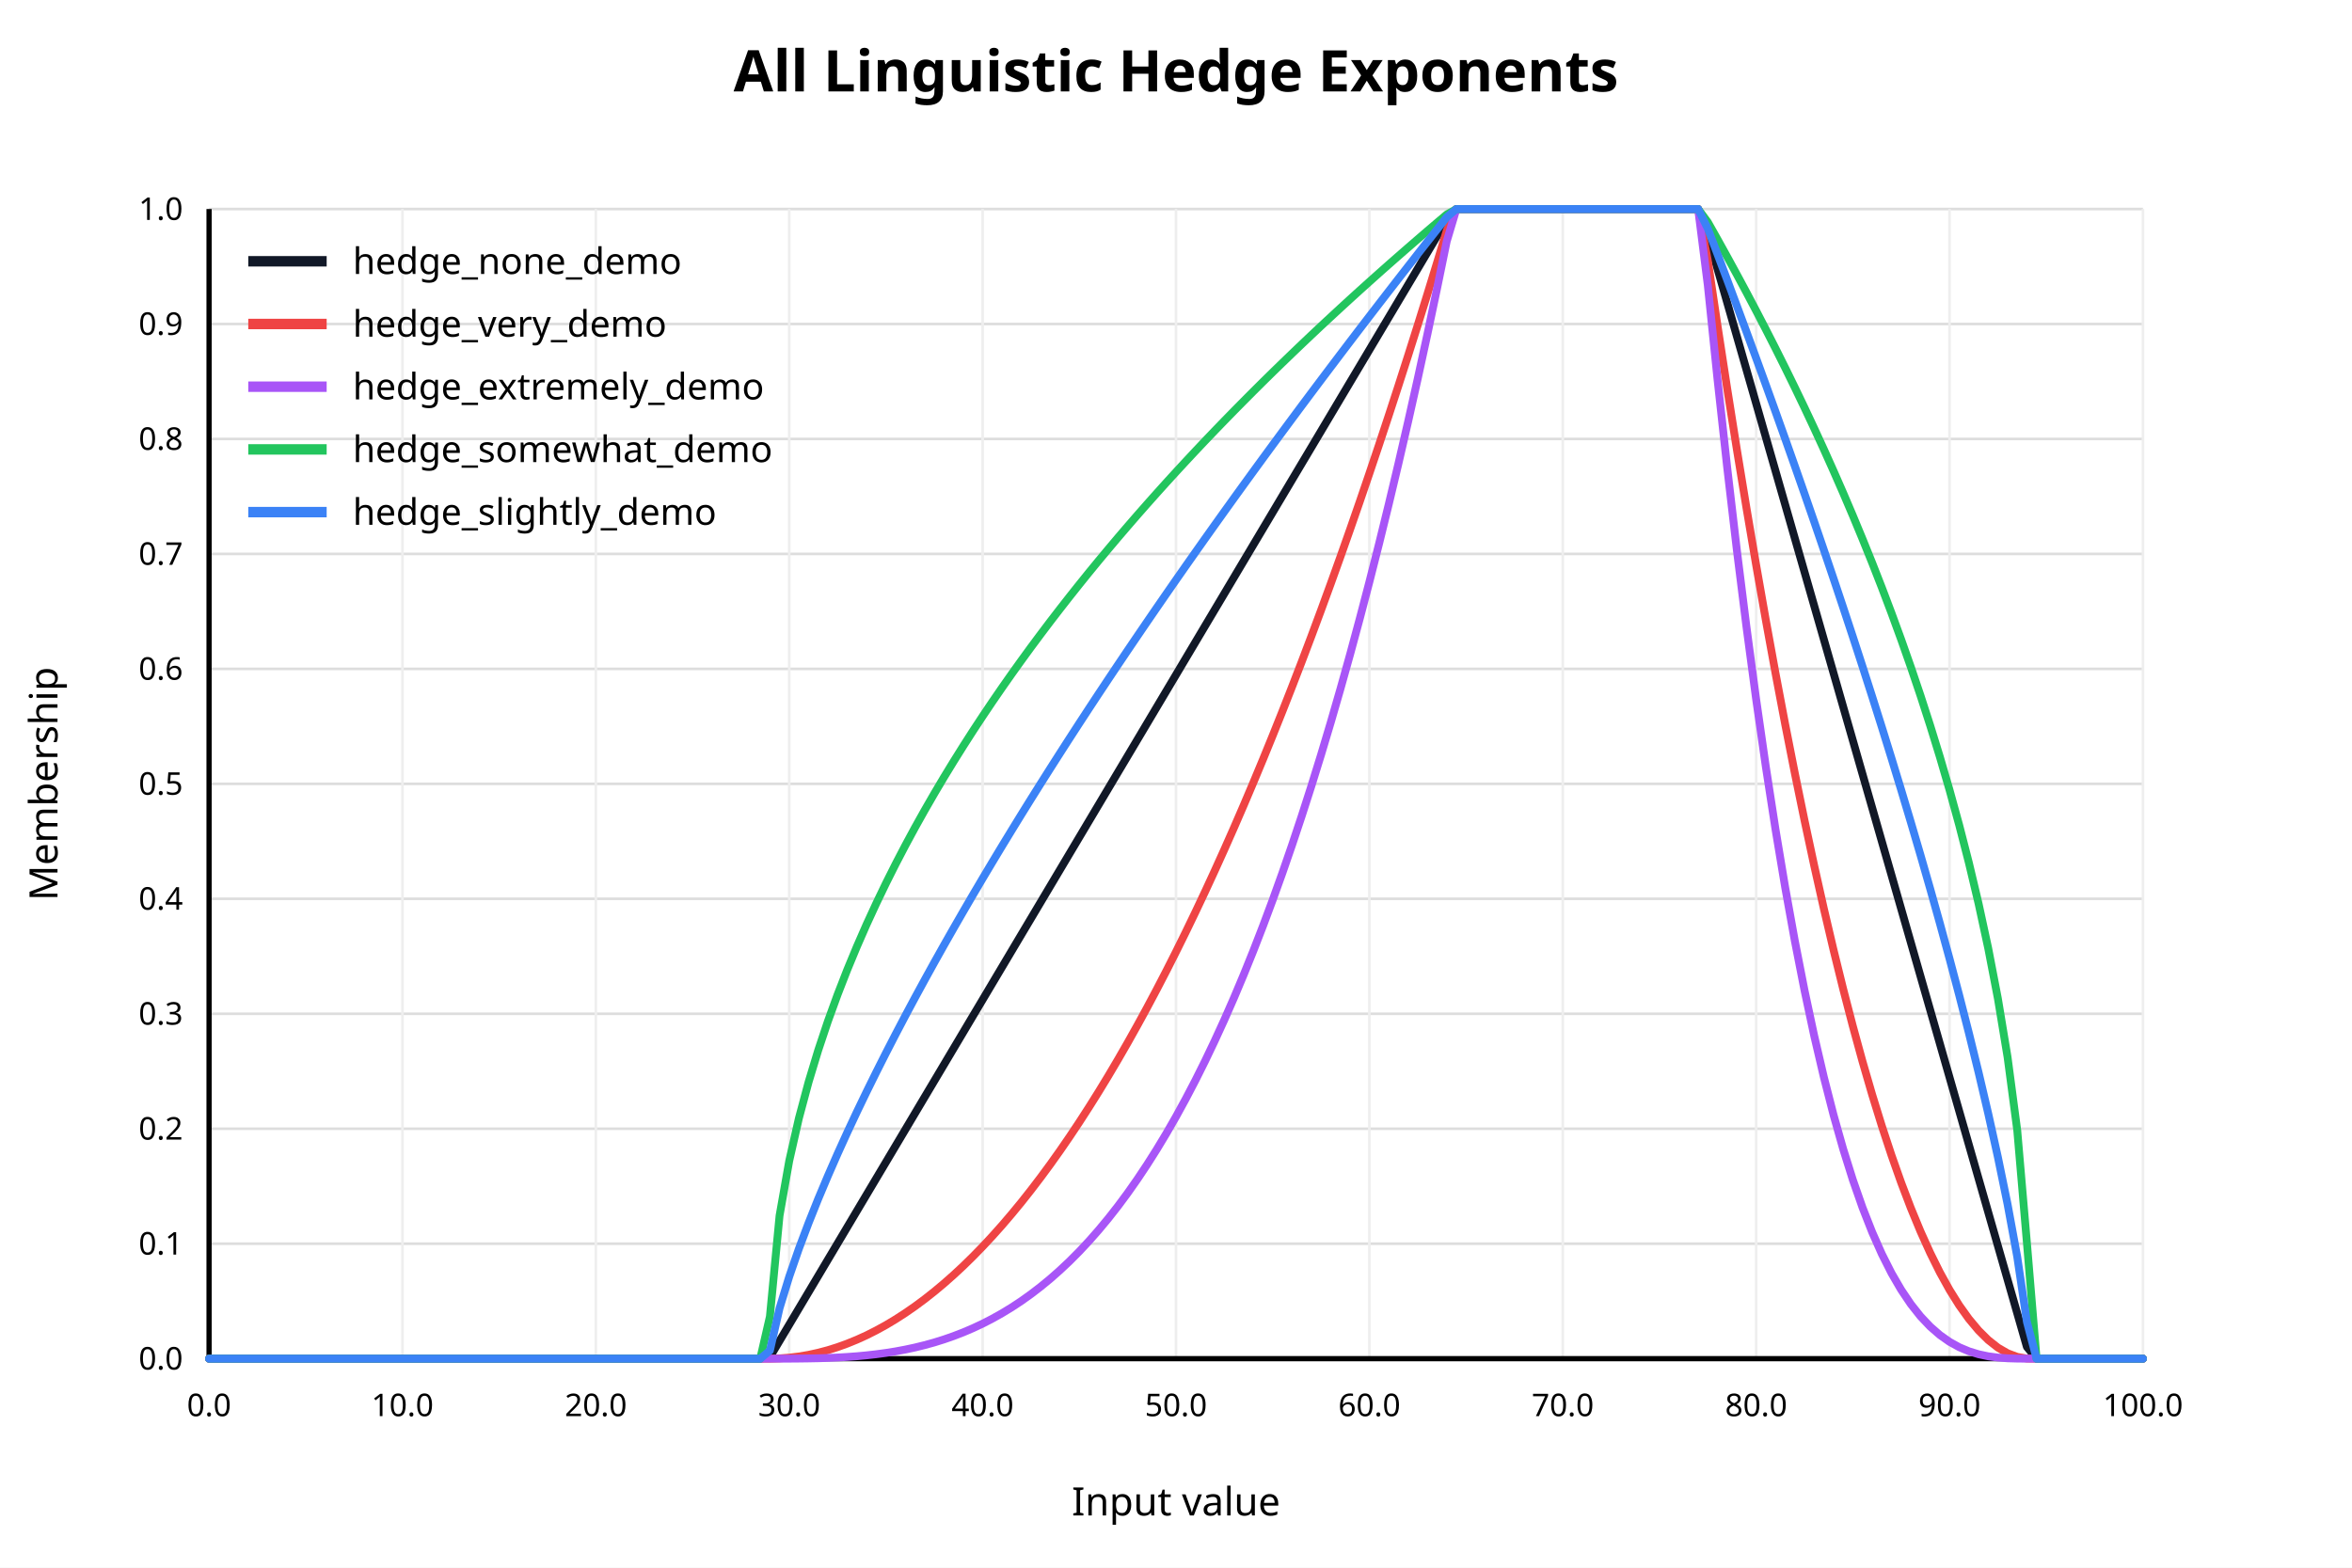
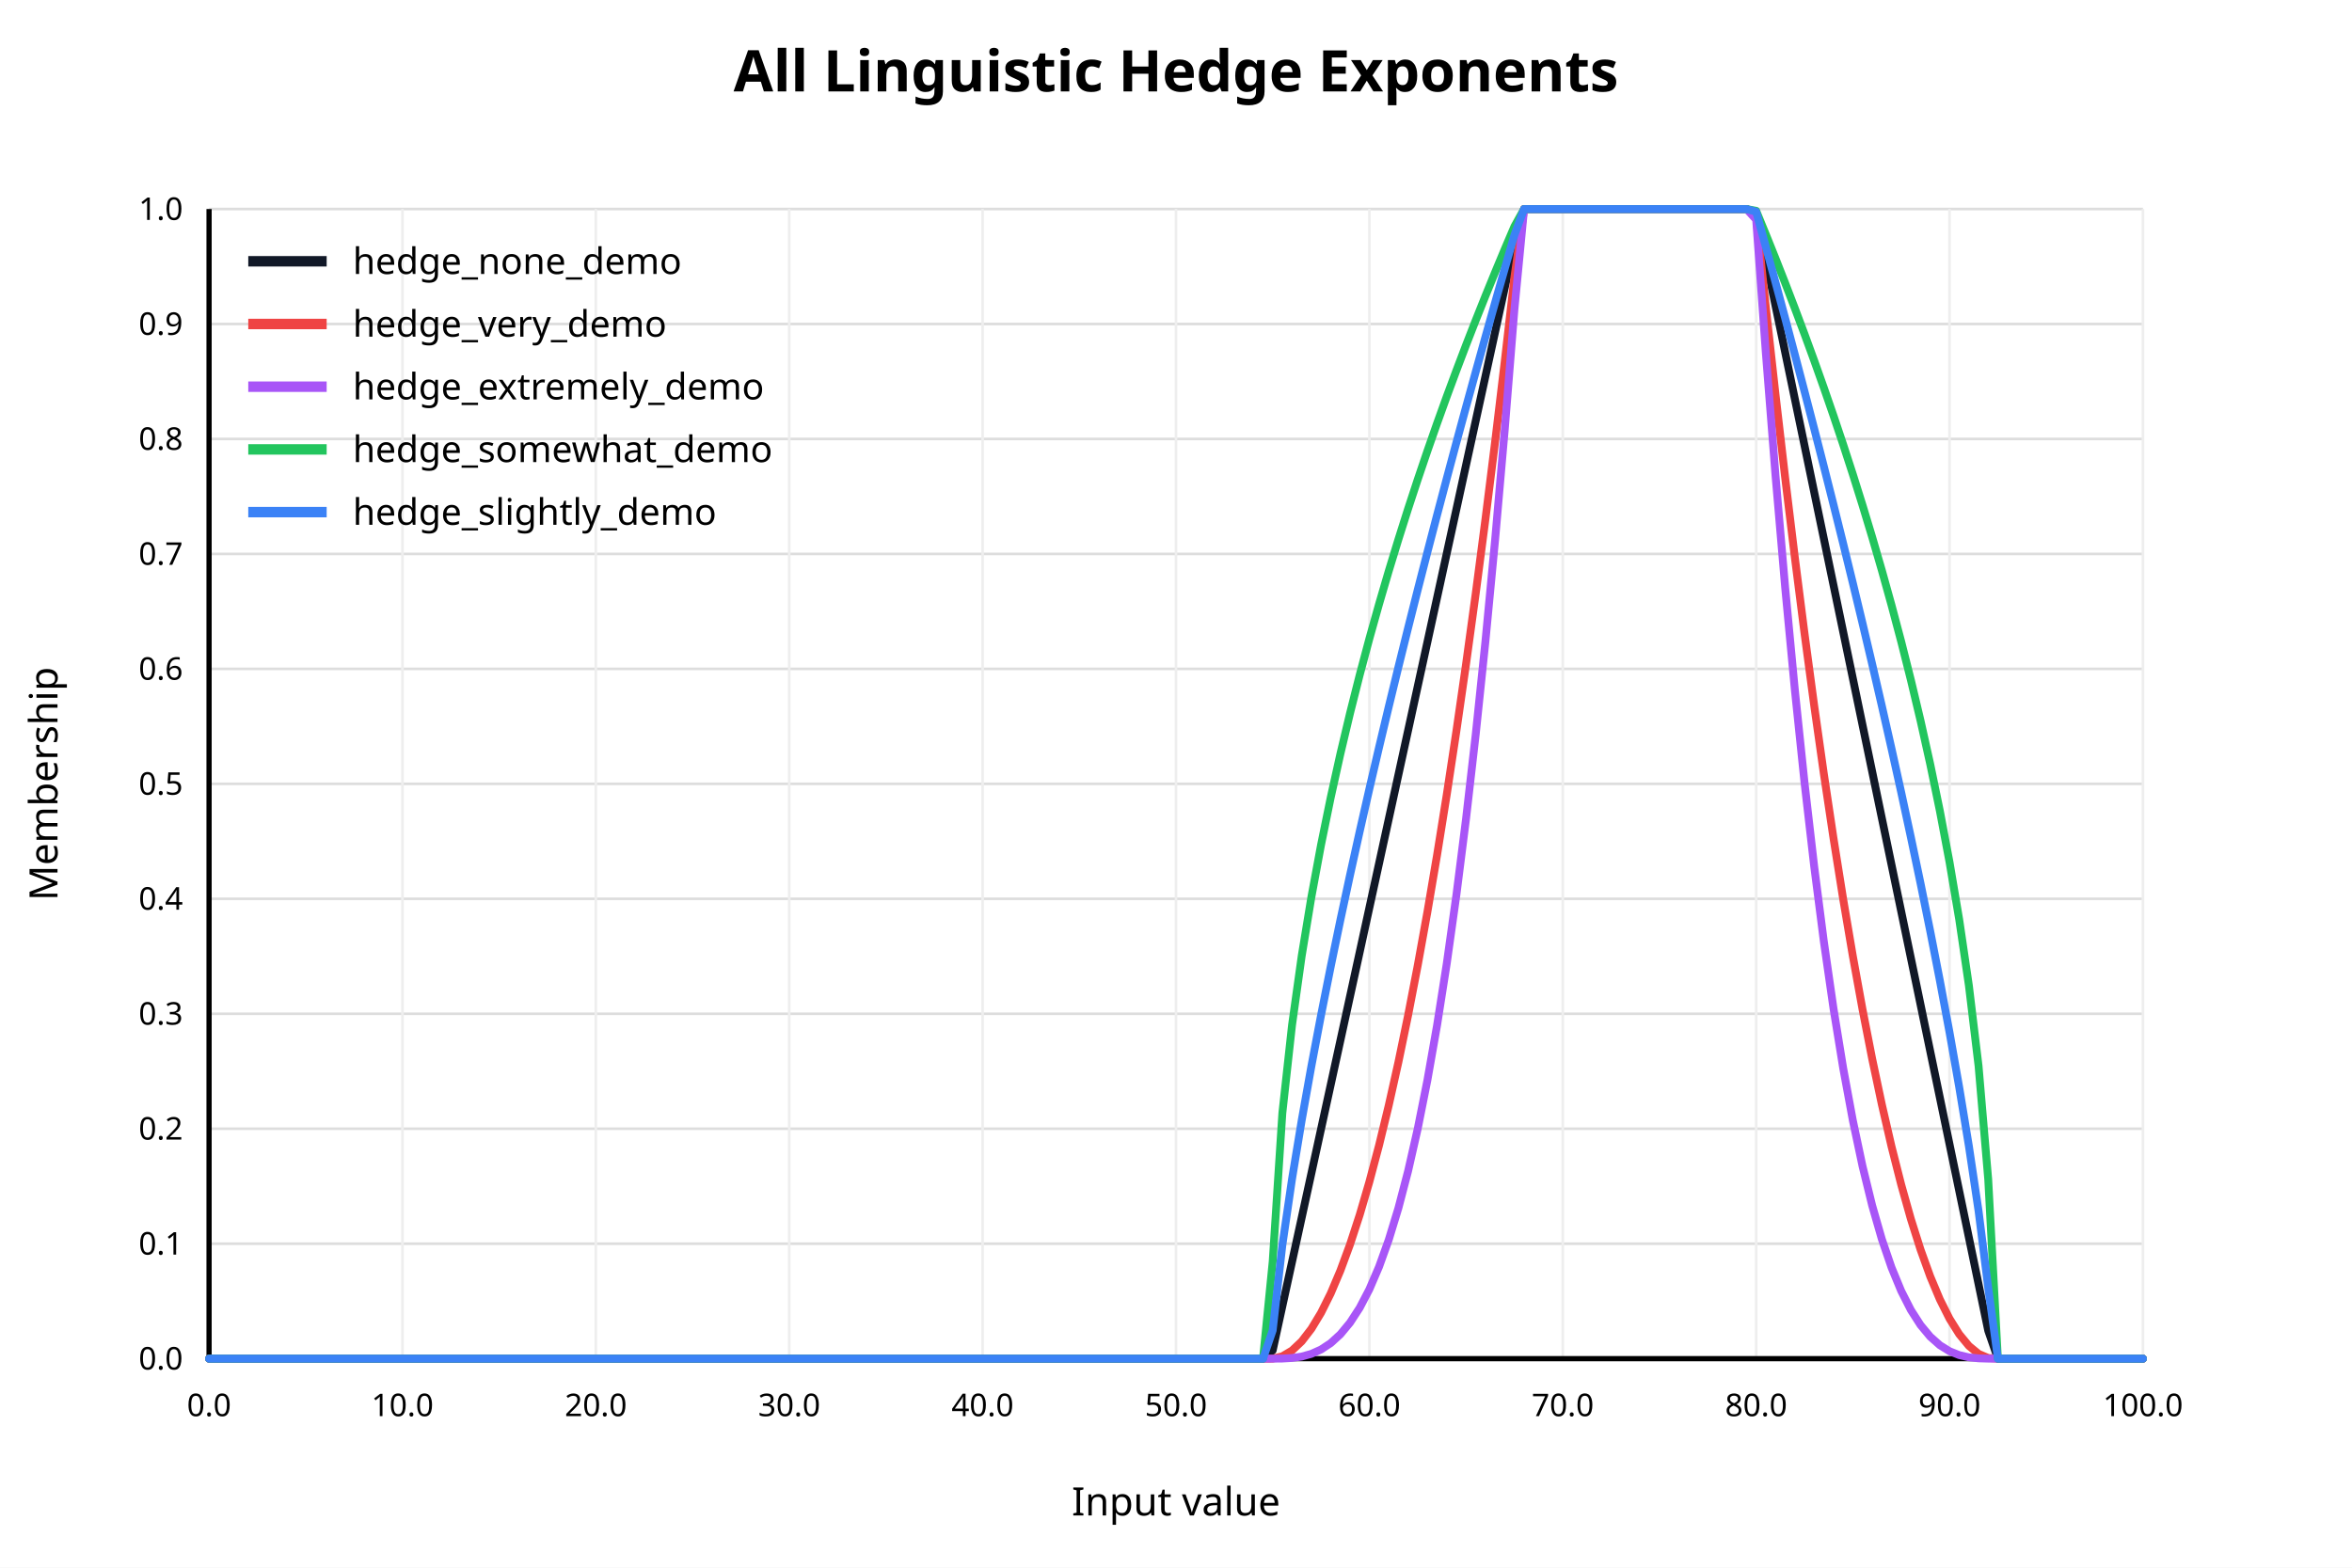
<svg xmlns="http://www.w3.org/2000/svg" width="900" height="600" viewBox="0 0 900 600">
  <rect x="0" y="0" width="900" height="600" fill="white" />
  <text x="450" y="35" text-anchor="middle" font-family="sans-serif" font-size="22" font-weight="bold" fill="black">All Linguistic Hedge Exponents</text>
  <line x1="80" y1="520.00" x2="820" y2="520.00" stroke="#dddddd" stroke-width="1" />
  <text x="70" y="520.00" text-anchor="end" dominant-baseline="middle" font-family="sans-serif" font-size="12" fill="black">0.0</text>
  <line x1="80" y1="476.00" x2="820" y2="476.00" stroke="#dddddd" stroke-width="1" />
  <text x="70" y="476.00" text-anchor="end" dominant-baseline="middle" font-family="sans-serif" font-size="12" fill="black">0.1</text>
  <line x1="80" y1="432.00" x2="820" y2="432.00" stroke="#dddddd" stroke-width="1" />
  <text x="70" y="432.00" text-anchor="end" dominant-baseline="middle" font-family="sans-serif" font-size="12" fill="black">0.2</text>
  <line x1="80" y1="388.00" x2="820" y2="388.00" stroke="#dddddd" stroke-width="1" />
  <text x="70" y="388.00" text-anchor="end" dominant-baseline="middle" font-family="sans-serif" font-size="12" fill="black">0.3</text>
  <line x1="80" y1="344.00" x2="820" y2="344.00" stroke="#dddddd" stroke-width="1" />
  <text x="70" y="344.00" text-anchor="end" dominant-baseline="middle" font-family="sans-serif" font-size="12" fill="black">0.4</text>
  <line x1="80" y1="300.00" x2="820" y2="300.00" stroke="#dddddd" stroke-width="1" />
  <text x="70" y="300.00" text-anchor="end" dominant-baseline="middle" font-family="sans-serif" font-size="12" fill="black">0.5</text>
  <line x1="80" y1="256.00" x2="820" y2="256.00" stroke="#dddddd" stroke-width="1" />
  <text x="70" y="256.00" text-anchor="end" dominant-baseline="middle" font-family="sans-serif" font-size="12" fill="black">0.6</text>
  <line x1="80" y1="212.00" x2="820" y2="212.00" stroke="#dddddd" stroke-width="1" />
  <text x="70" y="212.00" text-anchor="end" dominant-baseline="middle" font-family="sans-serif" font-size="12" fill="black">0.7</text>
  <line x1="80" y1="168.00" x2="820" y2="168.00" stroke="#dddddd" stroke-width="1" />
  <text x="70" y="168.00" text-anchor="end" dominant-baseline="middle" font-family="sans-serif" font-size="12" fill="black">0.8</text>
  <line x1="80" y1="124.00" x2="820" y2="124.00" stroke="#dddddd" stroke-width="1" />
  <text x="70" y="124.00" text-anchor="end" dominant-baseline="middle" font-family="sans-serif" font-size="12" fill="black">0.9</text>
  <line x1="80" y1="80.00" x2="820" y2="80.00" stroke="#dddddd" stroke-width="1" />
  <text x="70" y="80.00" text-anchor="end" dominant-baseline="middle" font-family="sans-serif" font-size="12" fill="black">1.0</text>
  <line x1="80.00" y1="80" x2="80.00" y2="520" stroke="#eeeeee" stroke-width="1" />
  <text x="80.00" y="542" text-anchor="middle" font-family="sans-serif" font-size="12" fill="black">0.0</text>
  <line x1="154.00" y1="80" x2="154.00" y2="520" stroke="#eeeeee" stroke-width="1" />
  <text x="154.00" y="542" text-anchor="middle" font-family="sans-serif" font-size="12" fill="black">10.0</text>
  <line x1="228.00" y1="80" x2="228.00" y2="520" stroke="#eeeeee" stroke-width="1" />
  <text x="228.00" y="542" text-anchor="middle" font-family="sans-serif" font-size="12" fill="black">20.0</text>
  <line x1="302.00" y1="80" x2="302.00" y2="520" stroke="#eeeeee" stroke-width="1" />
  <text x="302.00" y="542" text-anchor="middle" font-family="sans-serif" font-size="12" fill="black">30.0</text>
  <line x1="376.00" y1="80" x2="376.00" y2="520" stroke="#eeeeee" stroke-width="1" />
  <text x="376.00" y="542" text-anchor="middle" font-family="sans-serif" font-size="12" fill="black">40.0</text>
  <line x1="450.00" y1="80" x2="450.00" y2="520" stroke="#eeeeee" stroke-width="1" />
  <text x="450.00" y="542" text-anchor="middle" font-family="sans-serif" font-size="12" fill="black">50.0</text>
  <line x1="524.00" y1="80" x2="524.00" y2="520" stroke="#eeeeee" stroke-width="1" />
  <text x="524.00" y="542" text-anchor="middle" font-family="sans-serif" font-size="12" fill="black">60.0</text>
  <line x1="598.00" y1="80" x2="598.00" y2="520" stroke="#eeeeee" stroke-width="1" />
  <text x="598.00" y="542" text-anchor="middle" font-family="sans-serif" font-size="12" fill="black">70.0</text>
  <line x1="672.00" y1="80" x2="672.00" y2="520" stroke="#eeeeee" stroke-width="1" />
  <text x="672.00" y="542" text-anchor="middle" font-family="sans-serif" font-size="12" fill="black">80.0</text>
  <line x1="746.00" y1="80" x2="746.00" y2="520" stroke="#eeeeee" stroke-width="1" />
  <text x="746.00" y="542" text-anchor="middle" font-family="sans-serif" font-size="12" fill="black">90.0</text>
  <line x1="820.00" y1="80" x2="820.00" y2="520" stroke="#eeeeee" stroke-width="1" />
  <text x="820.00" y="542" text-anchor="middle" font-family="sans-serif" font-size="12" fill="black">100.0</text>
  <line x1="80" y1="520" x2="820" y2="520" stroke="black" stroke-width="2" />
  <line x1="80" y1="80" x2="80" y2="520" stroke="black" stroke-width="2" />
  <text x="450" y="580" text-anchor="middle" font-family="sans-serif" font-size="15" fill="black">Input value</text>
  <text x="22" y="300" text-anchor="middle" font-family="sans-serif" font-size="15" fill="black" transform="rotate(-90 22 300)">Membership</text>
-   <polyline fill="none" stroke="#111827" stroke-width="3" stroke-linejoin="round" stroke-linecap="round" points="80.00,520.00 83.70,520.00 87.40,520.00 91.10,520.00 94.80,520.00 98.50,520.00 102.20,520.00 105.90,520.00 109.60,520.00 113.30,520.00 117.00,520.00 120.70,520.00 124.40,520.00 128.10,520.00 131.80,520.00 135.50,520.00 139.20,520.00 142.90,520.00 146.60,520.00 150.30,520.00 154.00,520.00 157.70,520.00 161.40,520.00 165.10,520.00 168.80,520.00 172.50,520.00 176.20,520.00 179.90,520.00 183.60,520.00 187.30,520.00 191.00,520.00 194.70,520.00 198.40,520.00 202.10,520.00 205.80,520.00 209.50,520.00 213.20,520.00 216.90,520.00 220.60,520.00 224.30,520.00 228.00,520.00 231.70,520.00 235.40,520.00 239.10,520.00 242.80,520.00 246.50,520.00 250.20,520.00 253.90,520.00 257.60,520.00 261.30,520.00 265.00,520.00 268.70,520.00 272.40,520.00 276.10,520.00 279.80,520.00 283.50,520.00 287.20,520.00 290.90,520.00 294.60,519.41 298.30,513.19 302.00,506.98 305.70,500.76 309.40,494.54 313.10,488.32 316.80,482.10 320.50,475.89 324.20,469.67 327.90,463.45 331.60,457.23 335.30,451.01 339.00,444.80 342.70,438.58 346.40,432.36 350.10,426.14 353.80,419.92 357.50,413.71 361.20,407.49 364.90,401.27 368.60,395.05 372.30,388.83 376.00,382.62 379.70,376.40 383.40,370.18 387.10,363.96 390.80,357.74 394.50,351.53 398.20,345.31 401.90,339.09 405.60,332.87 409.30,326.65 413.00,320.44 416.70,314.22 420.40,308.00 424.10,301.78 427.80,295.56 431.50,289.35 435.20,283.13 438.90,276.91 442.60,270.69 446.30,264.47 450.00,258.26 453.70,252.04 457.40,245.82 461.10,239.60 464.80,233.39 468.50,227.17 472.20,220.95 475.90,214.73 479.60,208.51 483.30,202.30 487.00,196.08 490.70,189.86 494.40,183.64 498.10,177.42 501.80,171.21 505.50,164.99 509.20,158.77 512.90,152.55 516.60,146.33 520.30,140.12 524.00,133.90 527.70,127.68 531.40,121.46 535.10,115.24 538.80,109.03 542.50,102.81 546.20,96.59 549.90,90.37 553.60,84.15 557.30,80.00 561.00,80.00 564.70,80.00 568.40,80.00 572.10,80.00 575.80,80.00 579.50,80.00 583.20,80.00 586.90,80.00 590.60,80.00 594.30,80.00 598.00,80.00 601.70,80.00 605.40,80.00 609.10,80.00 612.80,80.00 616.50,80.00 620.20,80.00 623.90,80.00 627.60,80.00 631.30,80.00 635.00,80.00 638.70,80.00 642.40,80.00 646.10,80.00 649.80,80.00 653.50,89.97 657.20,102.86 660.90,115.76 664.60,128.65 668.30,141.55 672.00,154.45 675.70,167.34 679.40,180.24 683.10,193.13 686.80,206.03 690.50,218.92 694.20,231.82 697.90,244.71 701.60,257.61 705.30,270.51 709.00,283.40 712.70,296.30 716.40,309.19 720.10,322.09 723.80,334.98 727.50,347.88 731.20,360.77 734.90,373.67 738.60,386.57 742.30,399.46 746.00,412.36 749.70,425.25 753.40,438.15 757.10,451.04 760.80,463.94 764.50,476.83 768.20,489.73 771.90,502.63 775.60,515.52 779.30,520.00 783.00,520.00 786.70,520.00 790.40,520.00 794.10,520.00 797.80,520.00 801.50,520.00 805.20,520.00 808.90,520.00 812.60,520.00 816.30,520.00 820.00,520.00" />
+   <polyline fill="none" stroke="#111827" stroke-width="3" stroke-linejoin="round" stroke-linecap="round" points="80.00,520.00 83.70,520.00 87.40,520.00 91.10,520.00 94.80,520.00 98.50,520.00 102.20,520.00 105.90,520.00 109.60,520.00 113.30,520.00 117.00,520.00 120.70,520.00 124.40,520.00 128.10,520.00 131.80,520.00 135.50,520.00 139.20,520.00 142.90,520.00 146.60,520.00 150.30,520.00 154.00,520.00 157.70,520.00 161.40,520.00 165.10,520.00 168.80,520.00 172.50,520.00 176.20,520.00 179.90,520.00 183.60,520.00 187.30,520.00 191.00,520.00 194.70,520.00 198.40,520.00 202.10,520.00 205.80,520.00 209.50,520.00 213.20,520.00 216.90,520.00 220.60,520.00 224.30,520.00 228.00,520.00 231.70,520.00 235.40,520.00 239.10,520.00 242.80,520.00 246.50,520.00 250.20,520.00 253.90,520.00 257.60,520.00 261.30,520.00 265.00,520.00 268.70,520.00 272.40,520.00 276.10,520.00 279.80,520.00 283.50,520.00 287.20,520.00 290.90,520.00 294.60,520.00 298.30,520.00 302.00,520.00 305.70,520.00 309.40,520.00 313.10,520.00 316.80,520.00 320.50,520.00 324.20,520.00 327.90,520.00 331.60,520.00 335.30,520.00 339.00,520.00 342.70,520.00 346.40,520.00 350.10,520.00 353.80,520.00 357.50,520.00 361.20,520.00 364.90,520.00 368.60,520.00 372.30,520.00 376.00,520.00 379.70,520.00 383.40,520.00 387.10,520.00 390.80,520.00 394.50,520.00 398.20,520.00 401.90,520.00 405.60,520.00 409.30,520.00 413.00,520.00 416.70,520.00 420.40,520.00 424.10,520.00 427.80,520.00 431.50,520.00 435.20,520.00 438.90,520.00 442.60,520.00 446.30,520.00 450.00,520.00 453.70,520.00 457.40,520.00 461.10,520.00 464.80,520.00 468.50,520.00 472.20,520.00 475.90,520.00 479.60,520.00 483.30,520.00 487.00,516.85 490.70,499.91 494.40,482.96 498.10,466.02 501.80,449.07 505.50,432.12 509.20,415.18 512.90,398.23 516.60,381.29 520.30,364.34 524.00,347.39 527.70,330.45 531.40,313.50 535.10,296.55 538.80,279.61 542.50,262.66 546.20,245.72 549.90,228.77 553.60,211.82 557.30,194.88 561.00,177.93 564.70,160.99 568.40,144.04 572.10,127.09 575.80,110.15 579.50,93.20 583.20,80.00 586.90,80.00 590.60,80.00 594.30,80.00 598.00,80.00 601.70,80.00 605.40,80.00 609.10,80.00 612.80,80.00 616.50,80.00 620.20,80.00 623.90,80.00 627.60,80.00 631.30,80.00 635.00,80.00 638.70,80.00 642.40,80.00 646.10,80.00 649.80,80.00 653.50,80.00 657.20,80.00 660.90,80.00 664.60,80.00 668.30,80.00 672.00,81.35 675.70,99.18 679.40,117.01 683.10,134.84 686.80,152.68 690.50,170.51 694.20,188.34 697.90,206.17 701.60,224.00 705.30,241.83 709.00,259.66 712.70,277.49 716.40,295.33 720.10,313.16 723.80,330.99 727.50,348.82 731.20,366.65 734.90,384.48 738.60,402.31 742.30,420.14 746.00,437.97 749.70,455.81 753.40,473.64 757.10,491.47 760.80,509.30 764.50,520.00 768.20,520.00 771.90,520.00 775.60,520.00 779.30,520.00 783.00,520.00 786.70,520.00 790.40,520.00 794.10,520.00 797.80,520.00 801.50,520.00 805.20,520.00 808.90,520.00 812.60,520.00 816.30,520.00 820.00,520.00" />
  <line x1="95" y1="100" x2="125" y2="100" stroke="#111827" stroke-width="4" />
  <text x="135" y="100" dominant-baseline="middle" font-family="sans-serif" font-size="14" fill="black">hedge_none_demo</text>
-   <polyline fill="none" stroke="#ef4444" stroke-width="3" stroke-linejoin="round" stroke-linecap="round" points="80.00,520.00 83.70,520.00 87.40,520.00 91.10,520.00 94.80,520.00 98.50,520.00 102.20,520.00 105.90,520.00 109.60,520.00 113.30,520.00 117.00,520.00 120.70,520.00 124.40,520.00 128.10,520.00 131.80,520.00 135.50,520.00 139.20,520.00 142.90,520.00 146.60,520.00 150.30,520.00 154.00,520.00 157.70,520.00 161.40,520.00 165.10,520.00 168.80,520.00 172.50,520.00 176.20,520.00 179.90,520.00 183.60,520.00 187.30,520.00 191.00,520.00 194.70,520.00 198.40,520.00 202.10,520.00 205.80,520.00 209.50,520.00 213.20,520.00 216.90,520.00 220.60,520.00 224.30,520.00 228.00,520.00 231.70,520.00 235.40,520.00 239.10,520.00 242.80,520.00 246.50,520.00 250.20,520.00 253.90,520.00 257.60,520.00 261.30,520.00 265.00,520.00 268.70,520.00 272.40,520.00 276.10,520.00 279.80,520.00 283.50,520.00 287.20,520.00 290.90,520.00 294.60,520.00 298.30,519.89 302.00,519.61 305.70,519.16 309.40,518.53 313.10,517.72 316.80,516.74 320.50,515.58 324.20,514.24 327.90,512.73 331.60,511.05 335.30,509.18 339.00,507.15 342.70,504.93 346.40,502.54 350.10,499.98 353.80,497.24 357.50,494.32 361.20,491.23 364.90,487.96 368.60,484.52 372.30,480.90 376.00,477.10 379.70,473.13 383.40,468.99 387.10,464.66 390.80,460.17 394.50,455.49 398.20,450.64 401.90,445.62 405.60,440.42 409.30,435.04 413.00,429.49 416.70,423.76 420.40,417.86 424.10,411.78 427.80,405.52 431.50,399.09 435.20,392.48 438.90,385.70 442.60,378.74 446.30,371.61 450.00,364.30 453.70,356.81 457.40,349.15 461.10,341.31 464.80,333.30 468.50,325.11 472.20,316.75 475.90,308.21 479.60,299.49 483.30,290.60 487.00,281.53 490.70,272.29 494.40,262.87 498.10,253.28 501.80,243.51 505.50,233.56 509.20,223.44 512.90,213.14 516.60,202.67 520.30,192.02 524.00,181.19 527.70,170.19 531.40,159.02 535.10,147.66 538.80,136.14 542.50,124.43 546.20,112.55 549.90,100.50 553.60,88.27 557.30,80.00 561.00,80.00 564.70,80.00 568.40,80.00 572.10,80.00 575.80,80.00 579.50,80.00 583.20,80.00 586.90,80.00 590.60,80.00 594.30,80.00 598.00,80.00 601.70,80.00 605.40,80.00 609.10,80.00 612.80,80.00 616.50,80.00 620.20,80.00 623.90,80.00 627.60,80.00 631.30,80.00 635.00,80.00 638.70,80.00 642.40,80.00 646.10,80.00 649.80,80.00 653.50,99.71 657.20,124.54 660.90,148.61 664.60,171.93 668.30,194.49 672.00,216.29 675.70,237.34 679.40,257.64 683.10,277.18 686.80,295.96 690.50,313.98 694.20,331.25 697.90,347.77 701.60,363.53 705.30,378.53 709.00,392.77 712.70,406.27 716.40,419.00 720.10,430.98 723.80,442.20 727.50,452.67 731.20,462.38 734.90,471.34 738.60,479.53 742.30,486.98 746.00,493.67 749.70,499.60 753.40,504.77 757.10,509.19 760.80,512.86 764.50,515.77 768.20,517.92 771.90,519.31 775.60,519.95 779.30,520.00 783.00,520.00 786.70,520.00 790.40,520.00 794.10,520.00 797.80,520.00 801.50,520.00 805.20,520.00 808.90,520.00 812.60,520.00 816.30,520.00 820.00,520.00" />
+   <polyline fill="none" stroke="#ef4444" stroke-width="3" stroke-linejoin="round" stroke-linecap="round" points="80.00,520.00 83.70,520.00 87.40,520.00 91.10,520.00 94.80,520.00 98.50,520.00 102.20,520.00 105.90,520.00 109.60,520.00 113.30,520.00 117.00,520.00 120.70,520.00 124.40,520.00 128.10,520.00 131.80,520.00 135.50,520.00 139.20,520.00 142.90,520.00 146.60,520.00 150.30,520.00 154.00,520.00 157.70,520.00 161.40,520.00 165.10,520.00 168.80,520.00 172.50,520.00 176.20,520.00 179.90,520.00 183.60,520.00 187.30,520.00 191.00,520.00 194.70,520.00 198.40,520.00 202.10,520.00 205.80,520.00 209.50,520.00 213.20,520.00 216.90,520.00 220.60,520.00 224.30,520.00 228.00,520.00 231.70,520.00 235.40,520.00 239.10,520.00 242.80,520.00 246.50,520.00 250.20,520.00 253.90,520.00 257.60,520.00 261.30,520.00 265.00,520.00 268.70,520.00 272.40,520.00 276.10,520.00 279.80,520.00 283.50,520.00 287.20,520.00 290.90,520.00 294.60,520.00 298.30,520.00 302.00,520.00 305.70,520.00 309.40,520.00 313.10,520.00 316.80,520.00 320.50,520.00 324.20,520.00 327.90,520.00 331.60,520.00 335.30,520.00 339.00,520.00 342.70,520.00 346.40,520.00 350.10,520.00 353.80,520.00 357.50,520.00 361.20,520.00 364.90,520.00 368.60,520.00 372.30,520.00 376.00,520.00 379.70,520.00 383.40,520.00 387.10,520.00 390.80,520.00 394.50,520.00 398.20,520.00 401.90,520.00 405.60,520.00 409.30,520.00 413.00,520.00 416.70,520.00 420.40,520.00 424.10,520.00 427.80,520.00 431.50,520.00 435.20,520.00 438.90,520.00 442.60,520.00 446.30,520.00 450.00,520.00 453.70,520.00 457.40,520.00 461.10,520.00 464.80,520.00 468.50,520.00 472.20,520.00 475.90,520.00 479.60,520.00 483.30,520.00 487.00,519.98 490.70,519.08 494.40,516.88 498.10,513.38 501.80,508.57 505.50,502.45 509.20,495.03 512.90,486.30 516.60,476.27 520.30,464.93 524.00,452.29 527.70,438.34 531.40,423.09 535.10,406.53 538.80,388.66 542.50,369.49 546.20,349.02 549.90,327.24 553.60,304.15 557.30,279.76 561.00,254.07 564.70,227.07 568.40,198.76 572.10,169.15 575.80,138.23 579.50,106.01 583.20,80.00 586.90,80.00 590.60,80.00 594.30,80.00 598.00,80.00 601.70,80.00 605.40,80.00 609.10,80.00 612.80,80.00 616.50,80.00 620.20,80.00 623.90,80.00 627.60,80.00 631.30,80.00 635.00,80.00 638.70,80.00 642.40,80.00 646.10,80.00 649.80,80.00 653.50,80.00 657.20,80.00 660.90,80.00 664.60,80.00 668.30,80.00 672.00,82.70 675.70,117.53 679.40,150.91 683.10,182.85 686.80,213.35 690.50,242.40 694.20,270.00 697.90,296.16 701.60,320.87 705.30,344.14 709.00,365.97 712.70,386.34 716.40,405.28 720.10,422.76 723.80,438.81 727.50,453.40 731.20,466.55 734.90,478.26 738.60,488.52 742.30,497.34 746.00,504.71 749.70,510.63 753.40,515.11 757.10,518.15 760.80,519.74 764.50,520.00 768.20,520.00 771.90,520.00 775.60,520.00 779.30,520.00 783.00,520.00 786.70,520.00 790.40,520.00 794.10,520.00 797.80,520.00 801.50,520.00 805.20,520.00 808.90,520.00 812.60,520.00 816.30,520.00 820.00,520.00" />
  <line x1="95" y1="124" x2="125" y2="124" stroke="#ef4444" stroke-width="4" />
  <text x="135" y="124" dominant-baseline="middle" font-family="sans-serif" font-size="14" fill="black">hedge_very_demo</text>
-   <polyline fill="none" stroke="#a855f7" stroke-width="3" stroke-linejoin="round" stroke-linecap="round" points="80.00,520.00 83.70,520.00 87.40,520.00 91.10,520.00 94.80,520.00 98.50,520.00 102.20,520.00 105.90,520.00 109.60,520.00 113.30,520.00 117.00,520.00 120.70,520.00 124.40,520.00 128.10,520.00 131.80,520.00 135.50,520.00 139.20,520.00 142.90,520.00 146.60,520.00 150.30,520.00 154.00,520.00 157.70,520.00 161.40,520.00 165.10,520.00 168.80,520.00 172.50,520.00 176.20,520.00 179.90,520.00 183.60,520.00 187.30,520.00 191.00,520.00 194.70,520.00 198.40,520.00 202.10,520.00 205.80,520.00 209.50,520.00 213.20,520.00 216.90,520.00 220.60,520.00 224.30,520.00 228.00,520.00 231.70,520.00 235.40,520.00 239.10,520.00 242.80,520.00 246.50,520.00 250.20,520.00 253.90,520.00 257.60,520.00 261.30,520.00 265.00,520.00 268.70,520.00 272.40,520.00 276.10,520.00 279.80,520.00 283.50,520.00 287.20,520.00 290.90,520.00 294.60,520.00 298.30,520.00 302.00,519.99 305.70,519.96 309.40,519.91 313.10,519.84 316.80,519.72 320.50,519.56 324.20,519.34 327.90,519.07 331.60,518.72 335.30,518.30 339.00,517.80 342.70,517.21 346.40,516.52 350.10,515.73 353.80,514.82 357.50,513.80 361.20,512.64 364.90,511.35 368.60,509.92 372.30,508.34 376.00,506.61 379.70,504.70 383.40,502.63 387.10,500.38 390.80,497.94 394.50,495.30 398.20,492.46 401.90,489.42 405.60,486.15 409.30,482.67 413.00,478.95 416.70,474.99 420.40,470.78 424.10,466.33 427.80,461.61 431.50,456.62 435.20,451.35 438.90,445.80 442.60,439.96 446.30,433.82 450.00,427.38 453.70,420.62 457.40,413.54 461.10,406.13 464.80,398.38 468.50,390.30 472.20,381.86 475.90,373.06 479.60,363.90 483.30,354.36 487.00,344.44 490.70,334.14 494.40,323.44 498.10,312.33 501.80,300.82 505.50,288.89 509.20,276.53 512.90,263.74 516.60,250.51 520.30,236.83 524.00,222.70 527.70,208.10 531.40,193.03 535.10,177.49 538.80,161.46 542.50,144.94 546.20,127.92 549.90,110.39 553.60,92.34 557.30,80.00 561.00,80.00 564.70,80.00 568.40,80.00 572.10,80.00 575.80,80.00 579.50,80.00 583.20,80.00 586.90,80.00 590.60,80.00 594.30,80.00 598.00,80.00 601.70,80.00 605.40,80.00 609.10,80.00 612.80,80.00 616.50,80.00 620.20,80.00 623.90,80.00 627.60,80.00 631.30,80.00 635.00,80.00 638.70,80.00 642.40,80.00 646.10,80.00 649.80,80.00 653.50,109.23 657.20,145.09 660.90,178.79 664.60,210.42 668.30,240.02 672.00,267.68 675.70,293.45 679.40,317.41 683.10,339.61 686.80,360.13 690.50,379.03 694.20,396.38 697.90,412.24 701.60,426.69 705.30,439.78 709.00,451.59 712.70,462.18 716.40,471.61 720.10,479.96 723.80,487.29 727.50,493.66 731.20,499.15 734.90,503.82 738.60,507.73 742.30,510.95 746.00,513.56 749.70,515.61 753.40,517.17 757.10,518.31 760.80,519.09 764.50,519.58 768.20,519.86 771.90,519.97 775.60,520.00 779.30,520.00 783.00,520.00 786.70,520.00 790.40,520.00 794.10,520.00 797.80,520.00 801.50,520.00 805.20,520.00 808.90,520.00 812.60,520.00 816.30,520.00 820.00,520.00" />
+   <polyline fill="none" stroke="#a855f7" stroke-width="3" stroke-linejoin="round" stroke-linecap="round" points="80.00,520.00 83.70,520.00 87.40,520.00 91.10,520.00 94.80,520.00 98.50,520.00 102.20,520.00 105.90,520.00 109.60,520.00 113.30,520.00 117.00,520.00 120.70,520.00 124.40,520.00 128.10,520.00 131.80,520.00 135.50,520.00 139.20,520.00 142.90,520.00 146.60,520.00 150.30,520.00 154.00,520.00 157.70,520.00 161.40,520.00 165.10,520.00 168.80,520.00 172.50,520.00 176.20,520.00 179.90,520.00 183.60,520.00 187.30,520.00 191.00,520.00 194.70,520.00 198.40,520.00 202.10,520.00 205.80,520.00 209.50,520.00 213.20,520.00 216.90,520.00 220.60,520.00 224.30,520.00 228.00,520.00 231.70,520.00 235.40,520.00 239.10,520.00 242.80,520.00 246.50,520.00 250.20,520.00 253.90,520.00 257.60,520.00 261.30,520.00 265.00,520.00 268.70,520.00 272.40,520.00 276.10,520.00 279.80,520.00 283.50,520.00 287.20,520.00 290.90,520.00 294.60,520.00 298.30,520.00 302.00,520.00 305.70,520.00 309.40,520.00 313.10,520.00 316.80,520.00 320.50,520.00 324.20,520.00 327.90,520.00 331.60,520.00 335.30,520.00 339.00,520.00 342.70,520.00 346.40,520.00 350.10,520.00 353.80,520.00 357.50,520.00 361.20,520.00 364.90,520.00 368.60,520.00 372.30,520.00 376.00,520.00 379.70,520.00 383.40,520.00 387.10,520.00 390.80,520.00 394.50,520.00 398.20,520.00 401.90,520.00 405.60,520.00 409.30,520.00 413.00,520.00 416.70,520.00 420.40,520.00 424.10,520.00 427.80,520.00 431.50,520.00 435.20,520.00 438.90,520.00 442.60,520.00 446.30,520.00 450.00,520.00 453.70,520.00 457.40,520.00 461.10,520.00 464.80,520.00 468.50,520.00 472.20,520.00 475.90,520.00 479.60,520.00 483.30,520.00 487.00,520.00 490.70,519.96 494.40,519.74 498.10,519.19 501.80,518.16 505.50,516.49 509.20,514.05 512.90,510.67 516.60,506.21 520.30,500.52 524.00,493.44 527.70,484.82 531.40,474.52 535.10,462.38 538.80,448.25 542.50,431.98 546.20,413.42 549.90,392.41 553.60,368.82 557.30,342.49 561.00,313.26 564.70,280.98 568.40,245.51 572.10,206.70 575.80,164.39 579.50,118.43 583.20,80.00 586.90,80.00 590.60,80.00 594.30,80.00 598.00,80.00 601.70,80.00 605.40,80.00 609.10,80.00 612.80,80.00 616.50,80.00 620.20,80.00 623.90,80.00 627.60,80.00 631.30,80.00 635.00,80.00 638.70,80.00 642.40,80.00 646.10,80.00 649.80,80.00 653.50,80.00 657.20,80.00 660.90,80.00 664.60,80.00 668.30,80.00 672.00,84.04 675.70,135.08 679.40,181.96 683.10,224.88 686.80,264.00 690.50,299.50 694.20,331.56 697.90,360.35 701.60,386.04 705.30,408.82 709.00,428.86 712.70,446.34 716.40,461.42 720.10,474.29 723.80,485.12 727.50,494.09 731.20,501.37 734.90,507.14 738.60,511.58 742.30,514.86 746.00,517.15 749.70,518.63 753.40,519.49 757.10,519.88 760.80,519.99 764.50,520.00 768.20,520.00 771.90,520.00 775.60,520.00 779.30,520.00 783.00,520.00 786.70,520.00 790.40,520.00 794.10,520.00 797.80,520.00 801.50,520.00 805.20,520.00 808.90,520.00 812.60,520.00 816.30,520.00 820.00,520.00" />
  <line x1="95" y1="148" x2="125" y2="148" stroke="#a855f7" stroke-width="4" />
  <text x="135" y="148" dominant-baseline="middle" font-family="sans-serif" font-size="14" fill="black">hedge_extremely_demo</text>
-   <polyline fill="none" stroke="#22c55e" stroke-width="3" stroke-linejoin="round" stroke-linecap="round" points="80.00,520.00 83.70,520.00 87.40,520.00 91.10,520.00 94.80,520.00 98.50,520.00 102.20,520.00 105.90,520.00 109.60,520.00 113.30,520.00 117.00,520.00 120.70,520.00 124.40,520.00 128.10,520.00 131.80,520.00 135.50,520.00 139.20,520.00 142.90,520.00 146.60,520.00 150.30,520.00 154.00,520.00 157.70,520.00 161.40,520.00 165.10,520.00 168.80,520.00 172.50,520.00 176.20,520.00 179.90,520.00 183.60,520.00 187.30,520.00 191.00,520.00 194.70,520.00 198.40,520.00 202.10,520.00 205.80,520.00 209.50,520.00 213.20,520.00 216.90,520.00 220.60,520.00 224.30,520.00 228.00,520.00 231.70,520.00 235.40,520.00 239.10,520.00 242.80,520.00 246.50,520.00 250.20,520.00 253.90,520.00 257.60,520.00 261.30,520.00 265.00,520.00 268.70,520.00 272.40,520.00 276.10,520.00 279.80,520.00 283.50,520.00 287.20,520.00 290.90,520.00 294.60,503.90 298.30,465.27 302.00,444.30 305.70,427.98 309.40,414.16 313.10,401.94 316.80,390.87 320.50,380.68 324.20,371.18 327.90,362.26 331.60,353.81 335.30,345.78 339.00,338.09 342.70,330.72 346.40,323.63 350.10,316.78 353.80,310.16 357.50,303.74 361.20,297.50 364.90,291.44 368.60,285.53 372.30,279.76 376.00,274.14 379.70,268.63 383.40,263.25 387.10,257.98 390.80,252.81 394.50,247.73 398.20,242.76 401.90,237.86 405.60,233.06 409.30,228.33 413.00,223.68 416.70,219.09 420.40,214.58 424.10,210.14 427.80,205.75 431.50,201.43 435.20,197.16 438.90,192.95 442.60,188.80 446.30,184.69 450.00,180.64 453.70,176.63 457.40,172.67 461.10,168.75 464.80,164.88 468.50,161.05 472.20,157.26 475.90,153.51 479.60,149.79 483.30,146.11 487.00,142.47 490.70,138.87 494.40,135.30 498.10,131.76 501.80,128.25 505.50,124.77 509.20,121.33 512.90,117.91 516.60,114.52 520.30,111.16 524.00,107.83 527.70,104.52 531.40,101.24 535.10,97.99 538.80,94.76 542.50,91.56 546.20,88.37 549.90,85.22 553.60,82.08 557.30,80.00 561.00,80.00 564.70,80.00 568.40,80.00 572.10,80.00 575.80,80.00 579.50,80.00 583.20,80.00 586.90,80.00 590.60,80.00 594.30,80.00 598.00,80.00 601.70,80.00 605.40,80.00 609.10,80.00 612.80,80.00 616.50,80.00 620.20,80.00 623.90,80.00 627.60,80.00 631.30,80.00 635.00,80.00 638.70,80.00 642.40,80.00 646.10,80.00 649.80,80.00 653.50,85.01 657.20,91.58 660.90,98.26 664.60,105.04 668.30,111.93 672.00,118.95 675.70,126.08 679.40,133.35 683.10,140.76 686.80,148.32 690.50,156.03 694.20,163.91 697.90,171.97 701.60,180.22 705.30,188.67 709.00,197.35 712.70,206.27 716.40,215.44 720.10,224.90 723.80,234.68 727.50,244.80 731.20,255.31 734.90,266.26 738.60,277.70 742.30,289.70 746.00,302.37 749.70,315.82 753.40,330.22 757.10,345.81 760.80,362.94 764.50,382.18 768.20,404.59 771.90,432.56 775.60,475.61 779.30,520.00 783.00,520.00 786.70,520.00 790.40,520.00 794.10,520.00 797.80,520.00 801.50,520.00 805.20,520.00 808.90,520.00 812.60,520.00 816.30,520.00 820.00,520.00" />
+   <polyline fill="none" stroke="#22c55e" stroke-width="3" stroke-linejoin="round" stroke-linecap="round" points="80.00,520.00 83.70,520.00 87.40,520.00 91.10,520.00 94.80,520.00 98.50,520.00 102.20,520.00 105.90,520.00 109.60,520.00 113.30,520.00 117.00,520.00 120.70,520.00 124.40,520.00 128.10,520.00 131.80,520.00 135.50,520.00 139.20,520.00 142.90,520.00 146.60,520.00 150.30,520.00 154.00,520.00 157.70,520.00 161.40,520.00 165.10,520.00 168.80,520.00 172.50,520.00 176.20,520.00 179.90,520.00 183.60,520.00 187.30,520.00 191.00,520.00 194.70,520.00 198.40,520.00 202.10,520.00 205.80,520.00 209.50,520.00 213.20,520.00 216.90,520.00 220.60,520.00 224.30,520.00 228.00,520.00 231.70,520.00 235.40,520.00 239.10,520.00 242.80,520.00 246.50,520.00 250.20,520.00 253.90,520.00 257.60,520.00 261.30,520.00 265.00,520.00 268.70,520.00 272.40,520.00 276.10,520.00 279.80,520.00 283.50,520.00 287.20,520.00 290.90,520.00 294.60,520.00 298.30,520.00 302.00,520.00 305.70,520.00 309.40,520.00 313.10,520.00 316.80,520.00 320.50,520.00 324.20,520.00 327.90,520.00 331.60,520.00 335.30,520.00 339.00,520.00 342.70,520.00 346.40,520.00 350.10,520.00 353.80,520.00 357.50,520.00 361.20,520.00 364.90,520.00 368.60,520.00 372.30,520.00 376.00,520.00 379.70,520.00 383.40,520.00 387.10,520.00 390.80,520.00 394.50,520.00 398.20,520.00 401.90,520.00 405.60,520.00 409.30,520.00 413.00,520.00 416.70,520.00 420.40,520.00 424.10,520.00 427.80,520.00 431.50,520.00 435.20,520.00 438.90,520.00 442.60,520.00 446.30,520.00 450.00,520.00 453.70,520.00 457.40,520.00 461.10,520.00 464.80,520.00 468.50,520.00 472.20,520.00 475.90,520.00 479.60,520.00 483.30,520.00 487.00,482.79 490.70,425.98 494.40,392.34 498.10,365.88 501.80,343.34 505.50,323.36 509.20,305.24 512.90,288.53 516.60,272.95 520.30,258.29 524.00,244.41 527.70,231.20 531.40,218.57 535.10,206.45 538.80,194.77 542.50,183.51 546.20,172.60 549.90,162.03 553.60,151.76 557.30,141.78 561.00,132.04 564.70,122.55 568.40,113.28 572.10,104.21 575.80,95.34 579.50,86.65 583.20,80.00 586.90,80.00 590.60,80.00 594.30,80.00 598.00,80.00 601.70,80.00 605.40,80.00 609.10,80.00 612.80,80.00 616.50,80.00 620.20,80.00 623.90,80.00 627.60,80.00 631.30,80.00 635.00,80.00 638.70,80.00 642.40,80.00 646.10,80.00 649.80,80.00 653.50,80.00 657.20,80.00 660.90,80.00 664.60,80.00 668.30,80.00 672.00,80.68 675.70,89.70 679.40,98.91 683.10,108.33 686.80,117.98 690.50,127.86 694.20,137.99 697.90,148.40 701.60,159.11 705.30,170.15 709.00,181.55 712.70,193.35 716.40,205.59 720.10,218.32 723.80,231.62 727.50,245.56 731.20,260.24 734.90,275.81 738.60,292.44 742.30,310.39 746.00,330.02 749.70,351.94 753.40,377.17 757.10,407.96 760.80,451.38 764.50,520.00 768.20,520.00 771.90,520.00 775.60,520.00 779.30,520.00 783.00,520.00 786.70,520.00 790.40,520.00 794.10,520.00 797.80,520.00 801.50,520.00 805.20,520.00 808.90,520.00 812.60,520.00 816.30,520.00 820.00,520.00" />
  <line x1="95" y1="172" x2="125" y2="172" stroke="#22c55e" stroke-width="4" />
  <text x="135" y="172" dominant-baseline="middle" font-family="sans-serif" font-size="14" fill="black">hedge_somewhat_demo</text>
-   <polyline fill="none" stroke="#3b82f6" stroke-width="3" stroke-linejoin="round" stroke-linecap="round" points="80.00,520.00 83.70,520.00 87.40,520.00 91.10,520.00 94.80,520.00 98.50,520.00 102.20,520.00 105.90,520.00 109.60,520.00 113.30,520.00 117.00,520.00 120.70,520.00 124.40,520.00 128.10,520.00 131.80,520.00 135.50,520.00 139.20,520.00 142.90,520.00 146.60,520.00 150.30,520.00 154.00,520.00 157.70,520.00 161.40,520.00 165.10,520.00 168.80,520.00 172.50,520.00 176.20,520.00 179.90,520.00 183.60,520.00 187.30,520.00 191.00,520.00 194.70,520.00 198.40,520.00 202.10,520.00 205.80,520.00 209.50,520.00 213.20,520.00 216.90,520.00 220.60,520.00 224.30,520.00 228.00,520.00 231.70,520.00 235.40,520.00 239.10,520.00 242.80,520.00 246.50,520.00 250.20,520.00 253.90,520.00 257.60,520.00 261.30,520.00 265.00,520.00 268.70,520.00 272.40,520.00 276.10,520.00 279.80,520.00 283.50,520.00 287.20,520.00 290.90,520.00 294.60,516.92 298.30,500.70 302.00,488.60 305.70,477.92 309.40,468.09 313.10,458.84 316.80,450.05 320.50,441.60 324.20,433.45 327.90,425.55 331.60,417.87 335.30,410.37 339.00,403.04 342.70,395.86 346.40,388.81 350.10,381.89 353.80,375.09 357.50,368.38 361.20,361.78 364.90,355.27 368.60,348.84 372.30,342.49 376.00,336.21 379.70,330.01 383.40,323.87 387.10,317.80 390.80,311.78 394.50,305.83 398.20,299.93 401.90,294.08 405.60,288.28 409.30,282.53 413.00,276.82 416.70,271.16 420.40,265.54 424.10,259.97 427.80,254.43 431.50,248.93 435.20,243.47 438.90,238.04 442.60,232.65 446.30,227.29 450.00,221.96 453.70,216.67 457.40,211.41 461.10,206.17 464.80,200.97 468.50,195.79 472.20,190.64 475.90,185.52 479.60,180.42 483.30,175.35 487.00,170.30 490.70,165.28 494.40,160.28 498.10,155.30 501.80,150.35 505.50,145.42 509.20,140.51 512.90,135.62 516.60,130.75 520.30,125.90 524.00,121.08 527.70,116.27 531.40,111.48 535.10,106.71 538.80,101.95 542.50,97.22 546.20,92.50 549.90,87.80 553.60,83.12 557.30,80.00 561.00,80.00 564.70,80.00 568.40,80.00 572.10,80.00 575.80,80.00 579.50,80.00 583.20,80.00 586.90,80.00 590.60,80.00 594.30,80.00 598.00,80.00 601.70,80.00 605.40,80.00 609.10,80.00 612.80,80.00 616.50,80.00 620.20,80.00 623.90,80.00 627.60,80.00 631.30,80.00 635.00,80.00 638.70,80.00 642.40,80.00 646.10,80.00 649.80,80.00 653.50,87.50 657.20,97.26 660.90,107.10 664.60,117.02 668.30,127.02 672.00,137.11 675.70,147.28 679.40,157.55 683.10,167.92 686.80,178.39 690.50,188.97 694.20,199.66 697.90,210.47 701.60,221.41 705.30,232.49 709.00,243.70 712.70,255.08 716.40,266.62 720.10,278.33 723.80,290.24 727.50,302.36 731.20,314.71 734.90,327.31 738.60,340.19 742.30,353.39 746.00,366.94 749.70,380.91 753.40,395.37 757.10,410.40 760.80,426.17 764.50,442.87 768.20,460.89 771.90,481.02 775.60,505.90 779.30,520.00 783.00,520.00 786.70,520.00 790.40,520.00 794.10,520.00 797.80,520.00 801.50,520.00 805.20,520.00 808.90,520.00 812.60,520.00 816.30,520.00 820.00,520.00" />
+   <polyline fill="none" stroke="#3b82f6" stroke-width="3" stroke-linejoin="round" stroke-linecap="round" points="80.00,520.00 83.70,520.00 87.40,520.00 91.10,520.00 94.80,520.00 98.50,520.00 102.20,520.00 105.90,520.00 109.60,520.00 113.30,520.00 117.00,520.00 120.70,520.00 124.40,520.00 128.10,520.00 131.80,520.00 135.50,520.00 139.20,520.00 142.90,520.00 146.60,520.00 150.30,520.00 154.00,520.00 157.70,520.00 161.40,520.00 165.10,520.00 168.80,520.00 172.50,520.00 176.20,520.00 179.90,520.00 183.60,520.00 187.30,520.00 191.00,520.00 194.70,520.00 198.40,520.00 202.10,520.00 205.80,520.00 209.50,520.00 213.20,520.00 216.90,520.00 220.60,520.00 224.30,520.00 228.00,520.00 231.70,520.00 235.40,520.00 239.10,520.00 242.80,520.00 246.50,520.00 250.20,520.00 253.90,520.00 257.60,520.00 261.30,520.00 265.00,520.00 268.70,520.00 272.40,520.00 276.10,520.00 279.80,520.00 283.50,520.00 287.20,520.00 290.90,520.00 294.60,520.00 298.30,520.00 302.00,520.00 305.70,520.00 309.40,520.00 313.10,520.00 316.80,520.00 320.50,520.00 324.20,520.00 327.90,520.00 331.60,520.00 335.30,520.00 339.00,520.00 342.70,520.00 346.40,520.00 350.10,520.00 353.80,520.00 357.50,520.00 361.20,520.00 364.90,520.00 368.60,520.00 372.30,520.00 376.00,520.00 379.70,520.00 383.40,520.00 387.10,520.00 390.80,520.00 394.50,520.00 398.20,520.00 401.90,520.00 405.60,520.00 409.30,520.00 413.00,520.00 416.70,520.00 420.40,520.00 424.10,520.00 427.80,520.00 431.50,520.00 435.20,520.00 438.90,520.00 442.60,520.00 446.30,520.00 450.00,520.00 453.70,520.00 457.40,520.00 461.10,520.00 464.80,520.00 468.50,520.00 472.20,520.00 475.90,520.00 479.60,520.00 483.30,520.00 487.00,509.18 490.70,476.54 494.40,451.24 498.10,428.79 501.80,408.06 505.50,388.55 509.20,369.96 512.90,352.11 516.60,334.88 520.30,318.16 524.00,301.90 527.70,286.03 531.40,270.51 535.10,255.31 538.80,240.39 542.50,225.73 546.20,211.32 549.90,197.12 553.60,183.13 557.30,169.33 561.00,155.71 564.70,142.26 568.40,128.96 572.10,115.82 575.80,102.81 579.50,89.94 583.20,80.00 586.90,80.00 590.60,80.00 594.30,80.00 598.00,80.00 601.70,80.00 605.40,80.00 609.10,80.00 612.80,80.00 616.50,80.00 620.20,80.00 623.90,80.00 627.60,80.00 631.30,80.00 635.00,80.00 638.70,80.00 642.40,80.00 646.10,80.00 649.80,80.00 653.50,80.00 657.20,80.00 660.90,80.00 664.60,80.00 668.30,80.00 672.00,81.01 675.70,94.47 679.40,108.06 683.10,121.81 686.80,135.72 690.50,149.80 694.20,164.05 697.90,178.50 701.60,193.16 705.30,208.04 709.00,223.17 712.70,238.55 716.40,254.22 720.10,270.20 723.80,286.53 727.50,303.25 731.20,320.42 734.90,338.09 738.60,356.35 742.30,375.32 746.00,395.17 749.70,416.13 753.40,438.63 757.10,463.46 760.80,492.90 764.50,520.00 768.20,520.00 771.90,520.00 775.60,520.00 779.30,520.00 783.00,520.00 786.70,520.00 790.40,520.00 794.10,520.00 797.80,520.00 801.50,520.00 805.20,520.00 808.90,520.00 812.60,520.00 816.30,520.00 820.00,520.00" />
  <line x1="95" y1="196" x2="125" y2="196" stroke="#3b82f6" stroke-width="4" />
  <text x="135" y="196" dominant-baseline="middle" font-family="sans-serif" font-size="14" fill="black">hedge_slightly_demo</text>
</svg>
